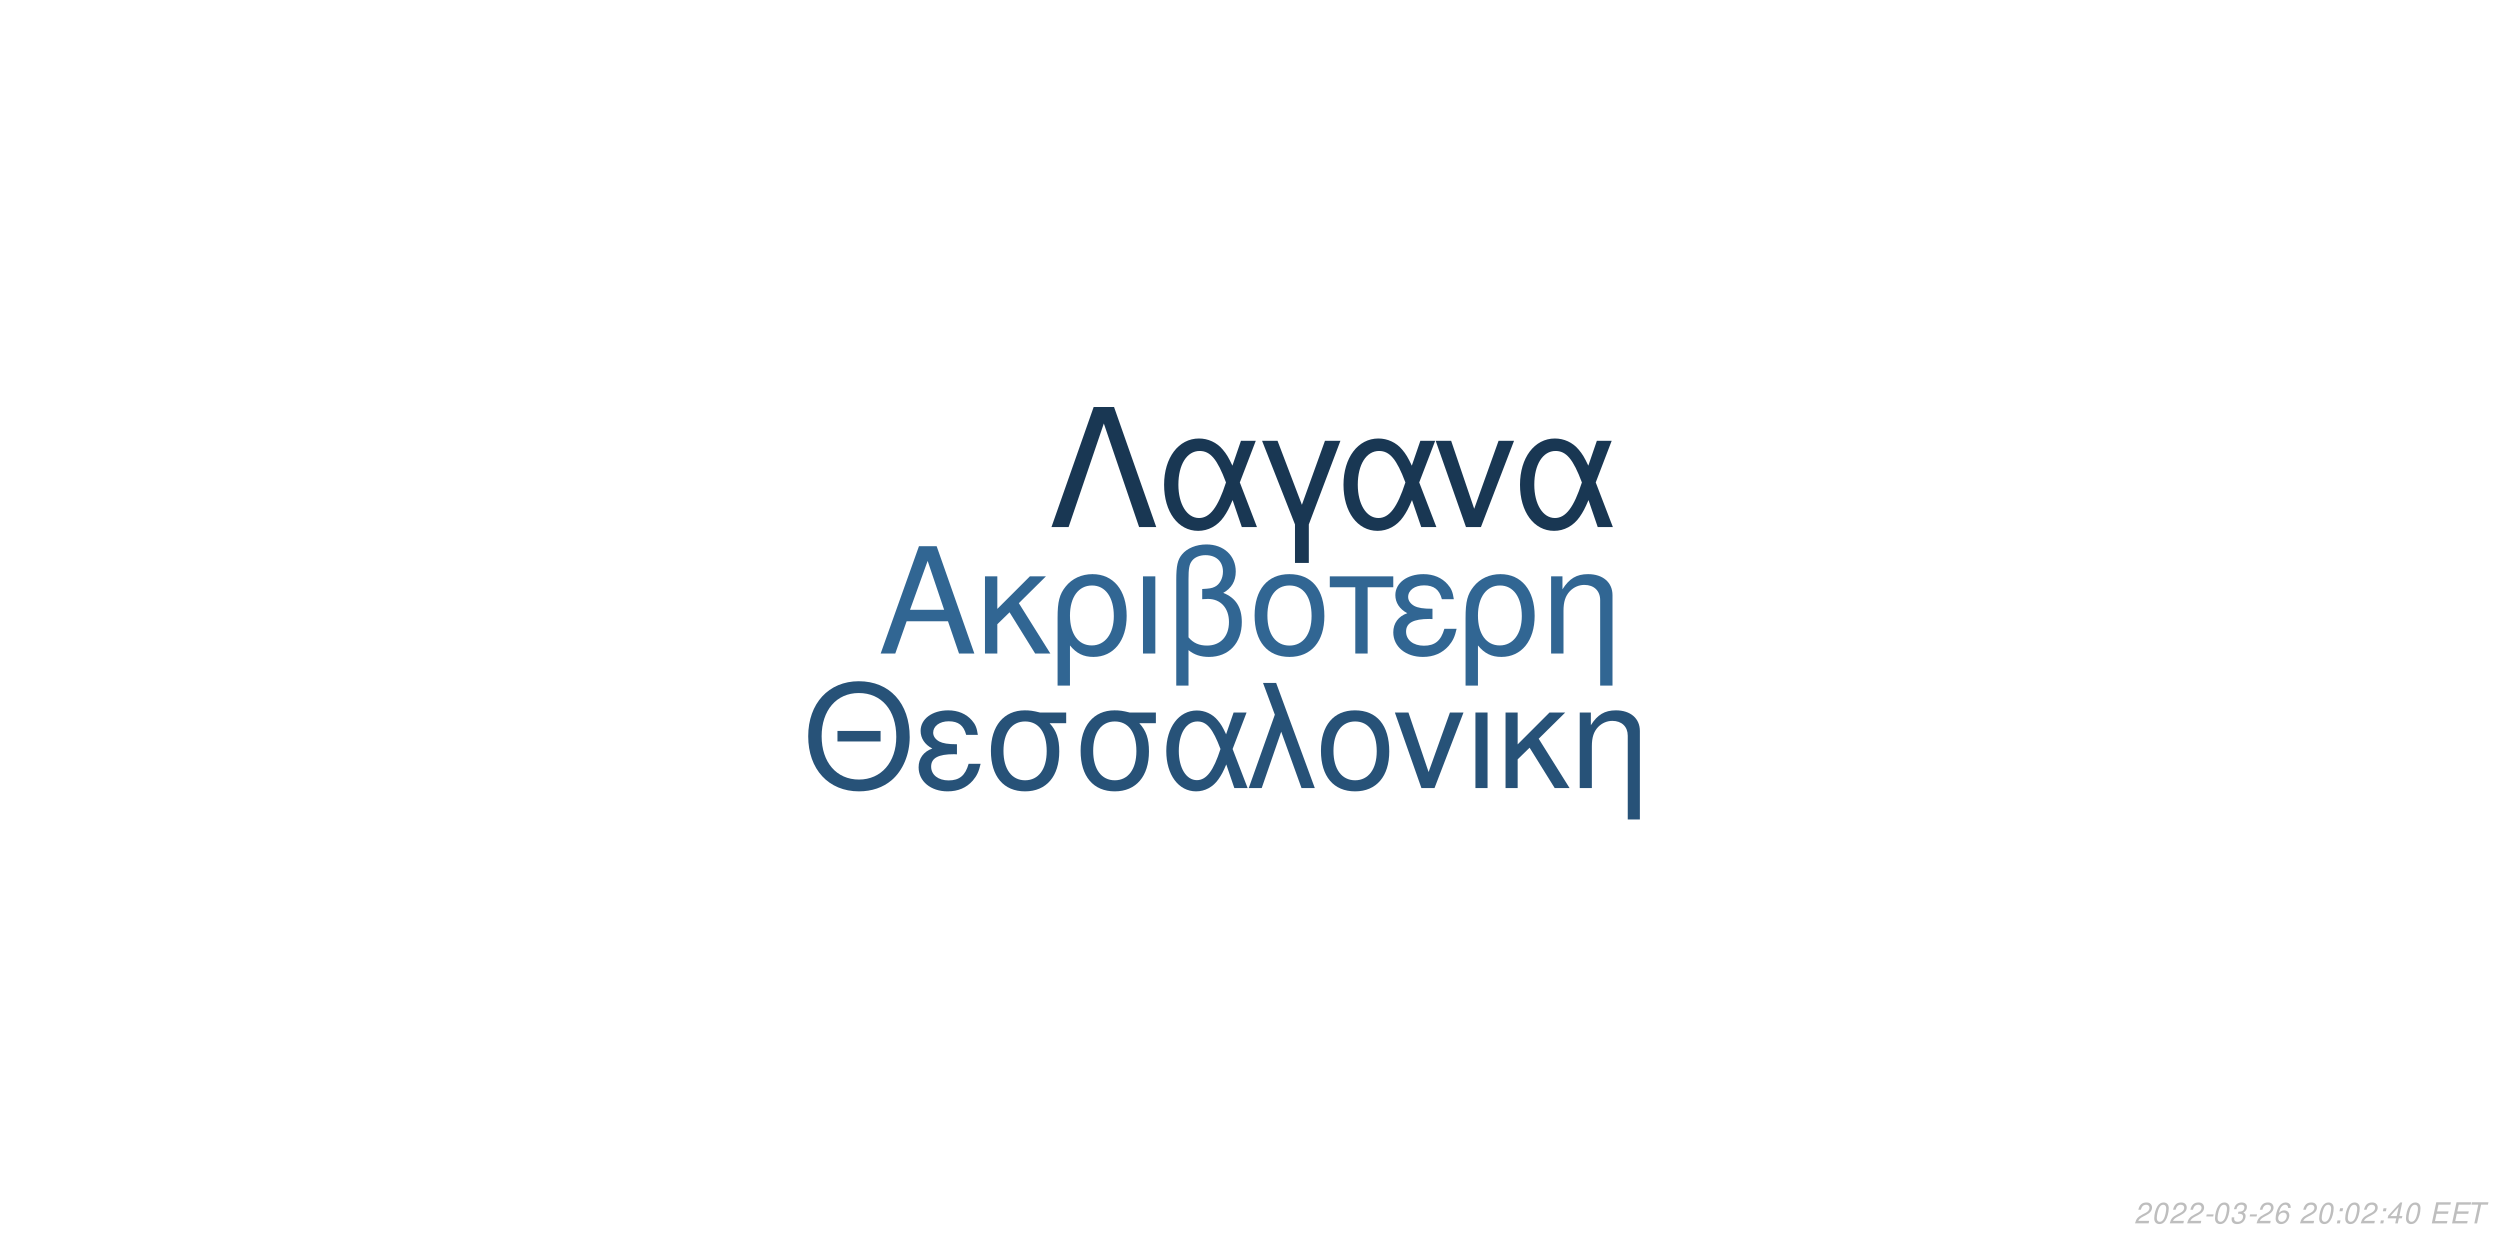
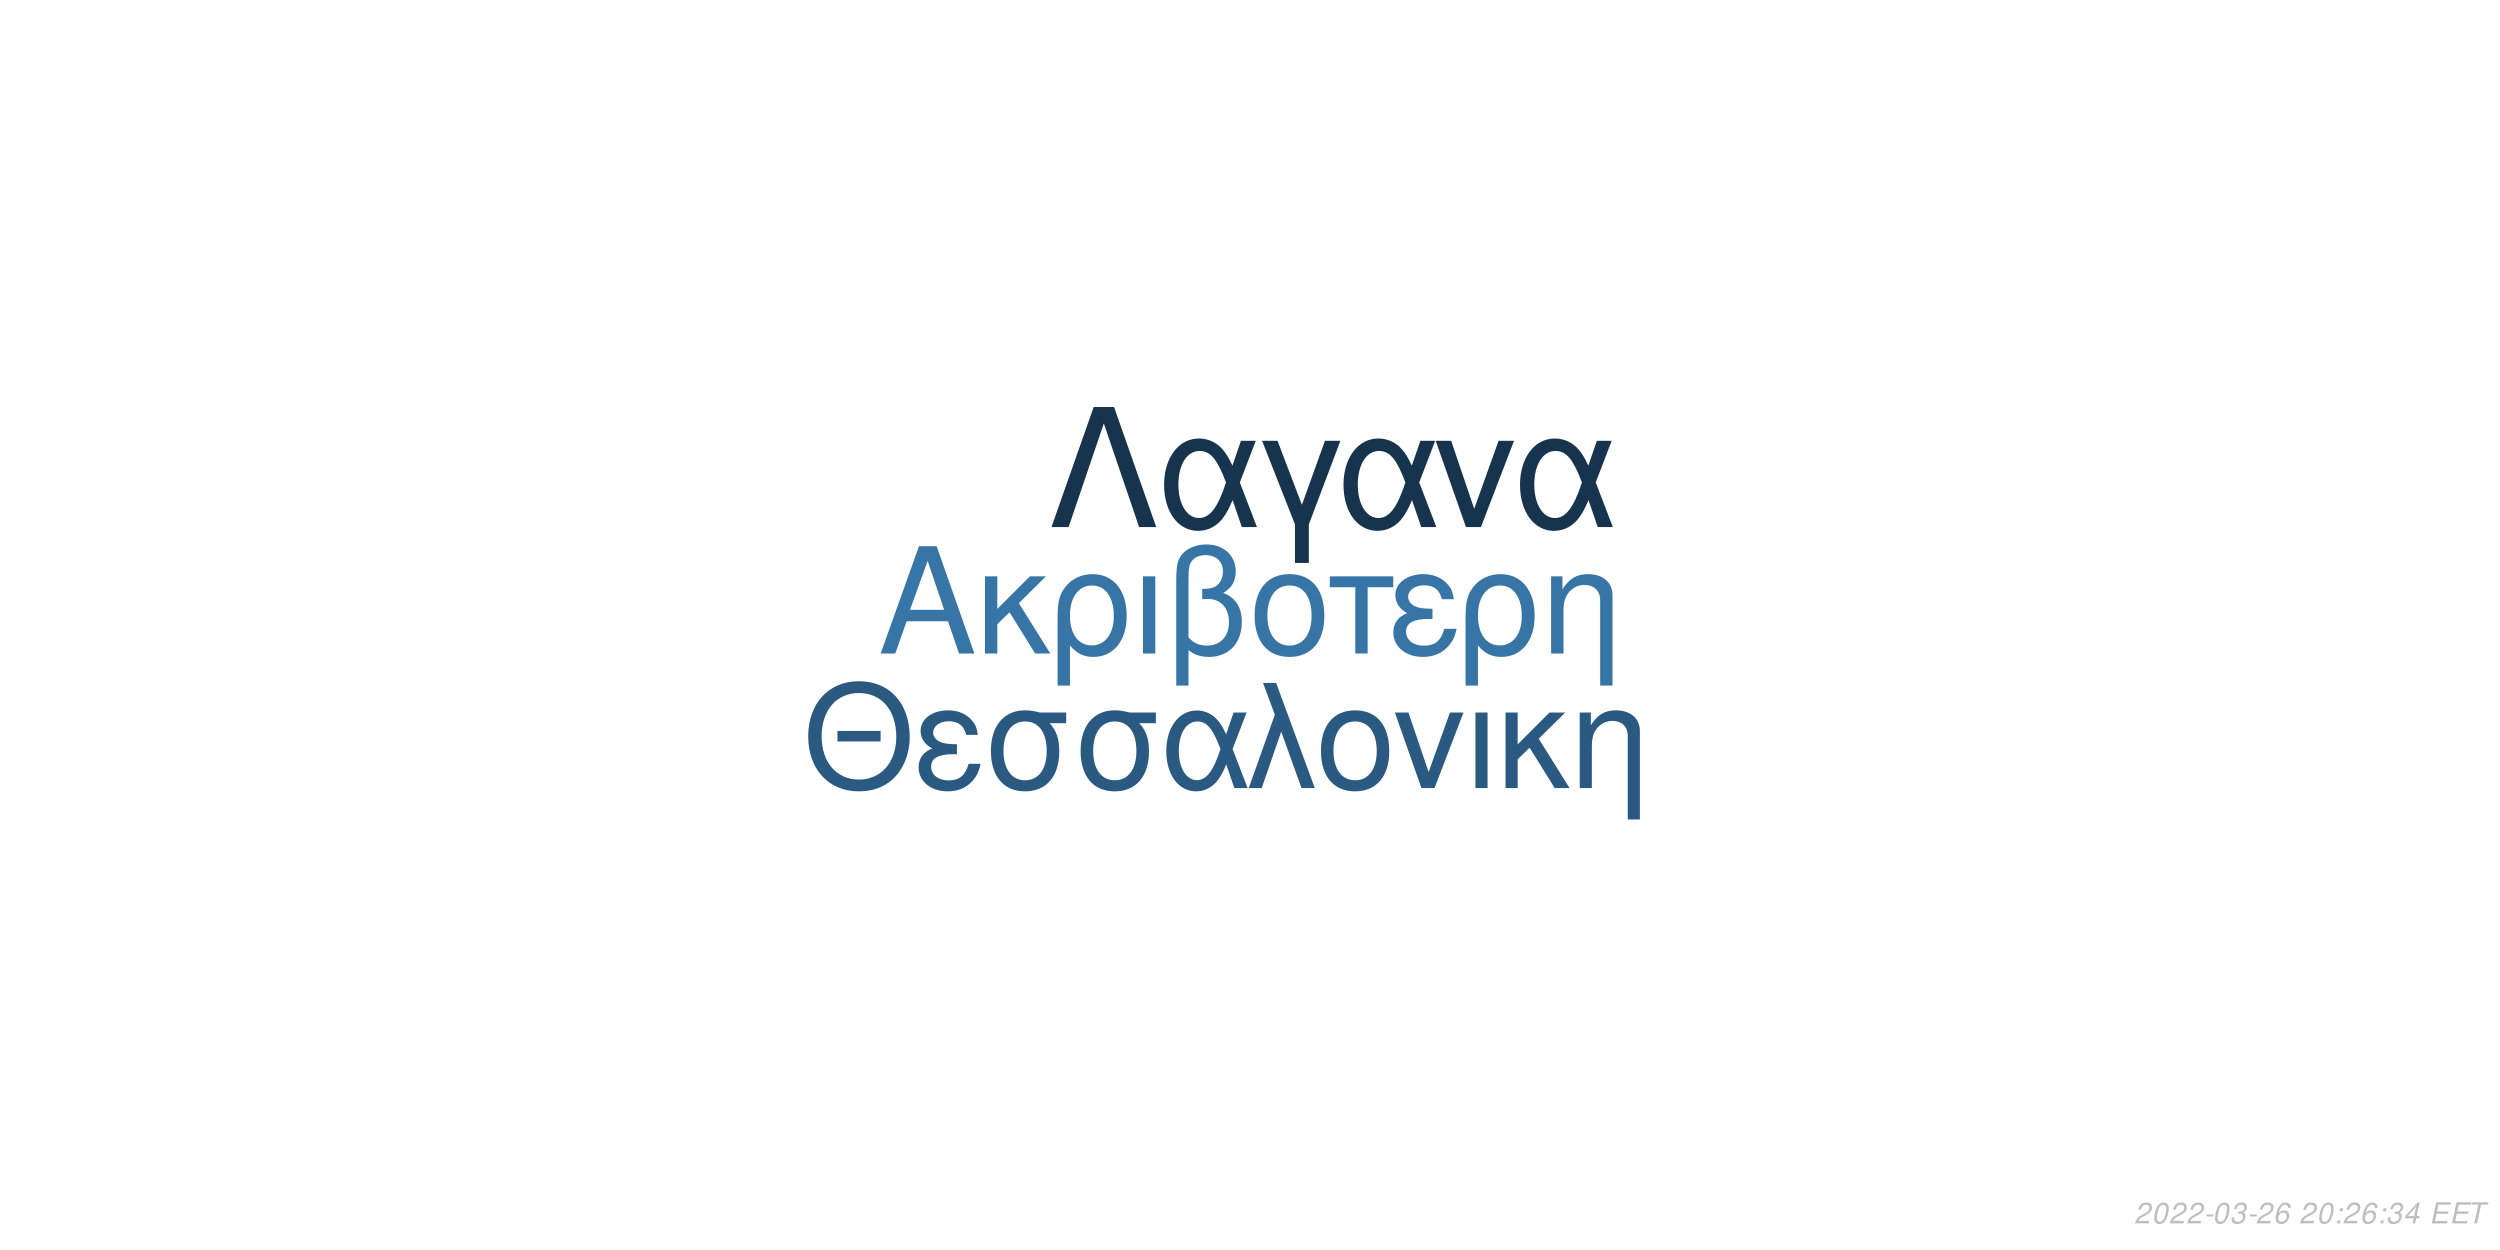
<svg xmlns="http://www.w3.org/2000/svg" xmlns:xlink="http://www.w3.org/1999/xlink" width="864pt" height="432pt" viewBox="0 0 864 432" version="1.1">
  <defs>
    <g>
      <symbol overflow="visible" id="glyph0-0">
        <path style="stroke:none;" d="" />
      </symbol>
      <symbol overflow="visible" id="glyph0-1">
        <path style="stroke:none;" d="M 24.125 -11.141 L 27.938 0 L 33.234 0 L 20.203 -37.094 L 14.094 -37.094 L 0.859 0 L 5.906 0 L 9.828 -11.141 Z M 22.797 -15.109 L 11 -15.109 L 17.094 -32.016 Z M 22.797 -15.109 " />
      </symbol>
      <symbol overflow="visible" id="glyph0-2">
        <path style="stroke:none;" d="M 7.172 -15.422 L 7.172 -26.672 L 2.906 -26.672 L 2.906 0 L 7.172 0 L 7.172 -10.125 L 11.406 -14.25 L 20.25 0 L 25.5 0 L 14.609 -17.406 L 23.969 -26.672 L 18.422 -26.672 Z M 7.172 -15.422 " />
      </symbol>
      <symbol overflow="visible" id="glyph0-3">
        <path style="stroke:none;" d="M 3 11.094 L 7.281 11.094 L 7.281 -2.797 C 9.516 -0.047 11.953 1.172 15.375 1.172 C 22.344 1.172 26.875 -4.422 26.875 -13.031 C 26.875 -21.891 22.297 -27.438 15.062 -27.438 C 11.297 -27.438 7.984 -25.906 5.797 -23.156 C 3.672 -20.516 3 -17.969 3 -12.359 Z M 14.906 -23.516 C 19.547 -23.516 22.438 -19.438 22.438 -12.922 C 22.438 -6.812 19.391 -2.797 14.812 -2.797 C 10.172 -2.797 7.281 -6.766 7.281 -13.125 C 7.281 -19.484 10.234 -23.516 14.906 -23.516 Z M 14.906 -23.516 " />
      </symbol>
      <symbol overflow="visible" id="glyph0-4">
        <path style="stroke:none;" d="M 3.516 0 L 7.781 0 L 7.781 -26.672 L 3.516 -26.672 Z M 3.516 0 " />
      </symbol>
      <symbol overflow="visible" id="glyph0-5">
        <path style="stroke:none;" d="M 4.016 11.094 L 8.25 11.094 L 8.25 -1.172 C 10.172 0.406 12.422 1.172 15.312 1.172 C 22.188 1.172 26.672 -3.609 26.672 -10.891 C 26.672 -15.984 24.578 -19.234 20.25 -20.969 C 23.109 -22.547 24.578 -25.031 24.578 -28.344 C 24.578 -33.844 20.406 -37.703 14.453 -37.703 C 10.938 -37.703 7.734 -36.391 6 -34.25 C 4.484 -32.422 4.016 -30.328 4.016 -25.391 Z M 8.25 -25.656 C 8.25 -29.359 8.5 -30.844 9.469 -32.062 C 10.375 -33.281 12.156 -34 14.094 -34 C 17.812 -34 20.156 -31.812 20.156 -28.297 C 20.156 -25.953 18.984 -23.812 17.297 -23.047 C 16.281 -22.547 15.469 -22.438 12.984 -22.297 L 12.984 -18.781 C 13.734 -18.828 14.344 -18.875 14.969 -18.875 C 19.344 -18.875 22.234 -15.719 22.234 -10.891 C 22.234 -5.906 19.281 -2.75 14.656 -2.75 C 11.953 -2.75 9.922 -3.609 8.25 -5.594 Z M 8.25 -25.656 " />
      </symbol>
      <symbol overflow="visible" id="glyph0-6">
        <path style="stroke:none;" d="M 14.094 -27.438 C 6.562 -27.438 2.094 -22.094 2.094 -13.125 C 2.094 -4.125 6.562 1.172 14.141 1.172 C 21.672 1.172 26.203 -4.172 26.203 -12.922 C 26.203 -22.188 21.828 -27.438 14.094 -27.438 Z M 14.141 -23.516 C 18.938 -23.516 21.781 -19.594 21.781 -12.984 C 21.781 -6.672 18.828 -2.75 14.141 -2.75 C 9.422 -2.75 6.516 -6.672 6.516 -13.125 C 6.516 -19.594 9.422 -23.516 14.141 -23.516 Z M 14.141 -23.516 " />
      </symbol>
      <symbol overflow="visible" id="glyph0-7">
        <path style="stroke:none;" d="M 7.891 0 L 12.156 0 L 12.156 -22.906 L 21.016 -22.906 L 21.016 -26.672 L -0.922 -26.672 L -0.922 -22.906 L 7.891 -22.906 Z M 7.891 0 " />
      </symbol>
      <symbol overflow="visible" id="glyph0-8">
        <path style="stroke:none;" d="M 14.562 -15.469 C 11.344 -15.469 9.562 -15.781 8.297 -16.438 C 6.922 -17.203 6.156 -18.328 6.156 -19.547 C 6.156 -21.891 8.453 -23.562 11.656 -23.562 C 15.062 -23.562 16.953 -22.094 17.812 -18.781 L 21.938 -18.781 C 21.578 -21.266 21.062 -22.5 19.797 -23.922 C 17.812 -26.203 14.906 -27.438 11.453 -27.438 C 5.797 -27.438 1.734 -24.375 1.734 -20.203 C 1.734 -17.609 3.156 -15.375 5.859 -13.938 C 2.797 -12.875 1.016 -10.484 1.016 -7.328 C 1.016 -2.391 5.297 1.172 11.25 1.172 C 14.969 1.172 17.906 -0.109 20.156 -2.641 C 21.578 -4.328 22.297 -5.797 22.906 -8.547 L 18.672 -8.547 C 17.5 -4.422 15.422 -2.703 11.609 -2.703 C 7.938 -2.703 5.438 -4.688 5.438 -7.578 C 5.438 -10.578 7.938 -11.953 13.484 -11.953 C 13.641 -11.953 14.094 -11.953 14.562 -11.906 Z M 14.562 -15.469 " />
      </symbol>
      <symbol overflow="visible" id="glyph0-9">
        <path style="stroke:none;" d="M 3.562 -26.672 L 3.562 0 L 7.844 0 L 7.844 -14.703 C 7.844 -17.906 8.5 -19.891 10.031 -21.531 C 11.406 -22.953 13.188 -23.719 15.062 -23.719 C 18.375 -23.719 20.516 -21.672 20.516 -18.469 L 20.516 11.094 L 24.781 11.094 L 24.781 -20.156 C 24.781 -24.578 21.469 -27.438 16.328 -27.438 C 12.359 -27.438 9.828 -25.906 7.484 -22.188 L 7.484 -26.672 Z M 3.562 -26.672 " />
      </symbol>
      <symbol overflow="visible" id="glyph1-0">
        <path style="stroke:none;" d="" />
      </symbol>
      <symbol overflow="visible" id="glyph1-1">
        <path style="stroke:none;" d="M 26.859 -19.734 L 11.953 -19.734 L 11.953 -16.094 L 26.859 -16.094 Z M 19.328 -36.922 C 8.922 -36.922 1.844 -29.25 1.844 -17.891 C 1.844 -6.484 8.875 1.141 19.391 1.141 C 23.812 1.141 27.703 -0.203 30.641 -2.688 C 34.578 -6.031 36.922 -11.656 36.922 -17.594 C 36.922 -29.297 30 -36.922 19.328 -36.922 Z M 19.328 -32.844 C 27.203 -32.844 32.281 -26.906 32.281 -17.688 C 32.281 -8.922 27.062 -2.938 19.391 -2.938 C 11.609 -2.938 6.484 -8.922 6.484 -17.891 C 6.484 -26.859 11.609 -32.844 19.328 -32.844 Z M 19.328 -32.844 " />
      </symbol>
      <symbol overflow="visible" id="glyph1-2">
        <path style="stroke:none;" d="M 14.25 -15.141 C 11.109 -15.141 9.375 -15.453 8.125 -16.094 C 6.781 -16.844 6.031 -17.938 6.031 -19.141 C 6.031 -21.422 8.266 -23.078 11.406 -23.078 C 14.75 -23.078 16.594 -21.625 17.438 -18.391 L 21.469 -18.391 C 21.125 -20.828 20.625 -22.031 19.391 -23.422 C 17.438 -25.656 14.594 -26.859 11.219 -26.859 C 5.688 -26.859 1.688 -23.875 1.688 -19.781 C 1.688 -17.234 3.094 -15.047 5.734 -13.656 C 2.734 -12.609 1 -10.266 1 -7.172 C 1 -2.344 5.188 1.141 11.016 1.141 C 14.656 1.141 17.547 -0.094 19.734 -2.594 C 21.125 -4.234 21.828 -5.688 22.422 -8.375 L 18.281 -8.375 C 17.141 -4.328 15.094 -2.641 11.359 -2.641 C 7.766 -2.641 5.328 -4.578 5.328 -7.422 C 5.328 -10.359 7.766 -11.703 13.203 -11.703 C 13.359 -11.703 13.797 -11.703 14.25 -11.656 Z M 14.25 -15.141 " />
      </symbol>
      <symbol overflow="visible" id="glyph1-3">
        <path style="stroke:none;" d="M 29 -26.109 L 19.938 -26.109 C 17.594 -26.703 16.438 -26.859 14.703 -26.859 C 7.469 -26.859 2.984 -21.469 2.984 -12.859 C 2.984 -4.031 7.375 1.141 14.797 1.141 C 22.172 1.141 26.609 -4.078 26.609 -12.656 C 26.609 -17.047 25.656 -19.828 23.266 -22.422 L 29 -22.422 Z M 14.797 -23.016 C 19.531 -23.016 22.266 -19.234 22.266 -12.75 C 22.266 -6.531 19.438 -2.688 14.797 -2.688 C 10.172 -2.688 7.328 -6.531 7.328 -12.859 C 7.328 -19.188 10.172 -23.016 14.797 -23.016 Z M 14.797 -23.016 " />
      </symbol>
      <symbol overflow="visible" id="glyph1-4">
        <path style="stroke:none;" d="M 29.344 -26.109 L 24.859 -26.109 L 22.266 -18.578 C 21.125 -21.031 20.484 -22.125 19.328 -23.469 C 17.547 -25.609 14.906 -26.812 12.156 -26.812 C 5.984 -26.812 1.594 -20.984 1.594 -12.812 C 1.594 -4.578 5.828 1.141 11.906 1.141 C 14.953 1.141 17.734 -0.344 19.625 -3.047 C 20.672 -4.531 21.281 -5.688 22.328 -8.172 L 25.109 0 L 29.703 0 L 24.516 -13.5 Z M 20.328 -13.5 C 17.891 -5.922 15.453 -2.734 12.156 -2.734 C 8.516 -2.734 5.922 -6.922 5.922 -12.812 C 5.922 -18.938 8.516 -23.016 12.359 -23.016 C 15.594 -23.016 17.688 -20.531 20.328 -13.5 Z M 20.328 -13.5 " />
      </symbol>
      <symbol overflow="visible" id="glyph1-5">
        <path style="stroke:none;" d="M 1.094 0 L 5.578 0 L 12.312 -19.484 L 19.328 0 L 23.922 0 L 10.562 -36.328 L 6.031 -36.328 L 10.109 -25.359 Z M 1.094 0 " />
      </symbol>
      <symbol overflow="visible" id="glyph1-6">
        <path style="stroke:none;" d="M 13.797 -26.859 C 6.422 -26.859 2.047 -21.625 2.047 -12.859 C 2.047 -4.031 6.422 1.141 13.859 1.141 C 21.234 1.141 25.656 -4.078 25.656 -12.656 C 25.656 -21.719 21.375 -26.859 13.797 -26.859 Z M 13.859 -23.016 C 18.531 -23.016 21.328 -19.188 21.328 -12.703 C 21.328 -6.531 18.438 -2.688 13.859 -2.688 C 9.219 -2.688 6.375 -6.531 6.375 -12.859 C 6.375 -19.188 9.219 -23.016 13.859 -23.016 Z M 13.859 -23.016 " />
      </symbol>
      <symbol overflow="visible" id="glyph1-7">
        <path style="stroke:none;" d="M 14.297 0 L 24.312 -26.109 L 19.625 -26.109 L 12.25 -5.531 L 5.281 -26.109 L 0.594 -26.109 L 9.766 0 Z M 14.297 0 " />
      </symbol>
      <symbol overflow="visible" id="glyph1-8">
        <path style="stroke:none;" d="M 3.438 0 L 7.625 0 L 7.625 -26.109 L 3.438 -26.109 Z M 3.438 0 " />
      </symbol>
      <symbol overflow="visible" id="glyph1-9">
        <path style="stroke:none;" d="M 7.031 -15.094 L 7.031 -26.109 L 2.844 -26.109 L 2.844 0 L 7.031 0 L 7.031 -9.922 L 11.156 -13.953 L 19.828 0 L 24.969 0 L 14.297 -17.047 L 23.469 -26.109 L 18.031 -26.109 Z M 7.031 -15.094 " />
      </symbol>
      <symbol overflow="visible" id="glyph1-10">
        <path style="stroke:none;" d="M 3.484 -26.109 L 3.484 0 L 7.672 0 L 7.672 -14.406 C 7.672 -17.547 8.328 -19.484 9.812 -21.078 C 11.156 -22.469 12.906 -23.219 14.75 -23.219 C 17.984 -23.219 20.078 -21.234 20.078 -18.094 L 20.078 10.859 L 24.266 10.859 L 24.266 -19.734 C 24.266 -24.062 21.031 -26.859 16 -26.859 C 12.109 -26.859 9.609 -25.359 7.328 -21.719 L 7.328 -26.109 Z M 3.484 -26.109 " />
      </symbol>
      <symbol overflow="visible" id="glyph2-0">
        <path style="stroke:none;" d="" />
      </symbol>
      <symbol overflow="visible" id="glyph2-1">
        <path style="stroke:none;" d="M 22.531 -41.484 L 15.484 -41.484 L 0.906 0 L 6.828 0 L 19 -35.797 L 31.188 0 L 37.109 0 Z M 22.531 -41.484 " />
      </symbol>
      <symbol overflow="visible" id="glyph2-2">
        <path style="stroke:none;" d="M 33.516 -29.812 L 28.391 -29.812 L 25.438 -21.219 C 24.125 -24.016 23.391 -25.266 22.078 -26.797 C 20.031 -29.25 17.016 -30.609 13.891 -30.609 C 6.828 -30.609 1.828 -23.953 1.828 -14.625 C 1.828 -5.234 6.656 1.312 13.594 1.312 C 17.078 1.312 20.266 -0.391 22.422 -3.469 C 23.609 -5.172 24.297 -6.484 25.5 -9.328 L 28.688 0 L 33.922 0 L 28 -15.422 Z M 23.219 -15.422 C 20.422 -6.766 17.641 -3.125 13.891 -3.125 C 9.734 -3.125 6.766 -7.906 6.766 -14.625 C 6.766 -21.625 9.734 -26.297 14.109 -26.297 C 17.812 -26.297 20.203 -23.453 23.219 -15.422 Z M 23.219 -15.422 " />
      </symbol>
      <symbol overflow="visible" id="glyph2-3">
        <path style="stroke:none;" d="M 12.062 12.406 L 16.844 12.406 L 16.844 -0.906 L 27.766 -29.812 L 22.422 -29.812 L 14.453 -7.688 L 6.031 -29.812 L 0.688 -29.812 L 12.062 -0.906 Z M 12.062 12.406 " />
      </symbol>
      <symbol overflow="visible" id="glyph2-4">
        <path style="stroke:none;" d="M 16.328 0 L 27.766 -29.812 L 22.422 -29.812 L 14 -6.312 L 6.031 -29.812 L 0.688 -29.812 L 11.156 0 Z M 16.328 0 " />
      </symbol>
      <symbol overflow="visible" id="glyph3-0">
        <path style="stroke:none;" d="" />
      </symbol>
      <symbol overflow="visible" id="glyph3-1">
        <path style="stroke:none;" d="M 5.234 -0.875 L 1.469 -0.875 C 1.641 -1.375 2.203 -1.891 3.109 -2.344 L 4.234 -2.938 C 5.562 -3.625 6.219 -4.469 6.219 -5.484 C 6.219 -5.938 6.062 -6.359 5.797 -6.656 C 5.469 -7.047 4.984 -7.234 4.312 -7.234 C 2.766 -7.234 1.891 -6.453 1.484 -4.734 L 2.375 -4.734 C 2.484 -5.188 2.609 -5.484 2.797 -5.75 C 3.094 -6.203 3.609 -6.453 4.188 -6.453 C 4.891 -6.453 5.344 -6.031 5.344 -5.375 C 5.344 -4.703 4.859 -4.094 4.016 -3.656 L 2.984 -3.125 C 1.234 -2.188 0.797 -1.656 0.344 -0.016 L 5.047 -0.016 Z M 5.234 -0.875 " />
      </symbol>
      <symbol overflow="visible" id="glyph3-2">
        <path style="stroke:none;" d="M 4.203 -7.234 C 3.375 -7.234 2.688 -6.812 2.125 -5.984 C 1.484 -5.047 0.984 -3.188 0.984 -1.734 C 0.984 -1.109 1.172 -0.562 1.484 -0.266 C 1.797 0.047 2.281 0.234 2.766 0.234 C 3.625 0.234 4.281 -0.156 4.859 -1.016 C 5.516 -1.953 6 -3.797 6 -5.266 C 6 -6.5 5.328 -7.234 4.203 -7.234 Z M 4.094 -6.453 C 4.734 -6.453 5.125 -5.984 5.125 -5.156 C 5.125 -4.203 4.781 -2.625 4.406 -1.812 C 3.984 -0.938 3.516 -0.547 2.875 -0.547 C 2.25 -0.547 1.875 -1.031 1.875 -1.828 C 1.875 -2.797 2.203 -4.344 2.594 -5.203 C 2.984 -6.047 3.453 -6.453 4.094 -6.453 Z M 4.094 -6.453 " />
      </symbol>
      <symbol overflow="visible" id="glyph3-3">
        <path style="stroke:none;" d="M 3.516 -3.125 L 1.125 -3.125 L 0.969 -2.406 L 3.359 -2.406 Z M 3.516 -3.125 " />
      </symbol>
      <symbol overflow="visible" id="glyph3-4">
        <path style="stroke:none;" d="M 2.922 -3.312 C 3.125 -3.344 3.234 -3.344 3.375 -3.344 C 4.203 -3.344 4.688 -3 4.688 -2.406 C 4.688 -1.312 3.906 -0.547 2.781 -0.547 C 2.047 -0.547 1.594 -0.938 1.594 -1.562 C 1.594 -1.719 1.609 -1.844 1.656 -2.094 L 0.766 -2.094 C 0.734 -1.797 0.719 -1.641 0.719 -1.469 C 0.719 -0.375 1.406 0.234 2.641 0.234 C 3.547 0.234 4.297 -0.078 4.812 -0.656 C 5.266 -1.156 5.562 -1.875 5.562 -2.547 C 5.562 -3.125 5.344 -3.453 4.797 -3.734 C 5.641 -4.234 6.016 -4.844 6.016 -5.734 C 6.016 -6.656 5.312 -7.234 4.203 -7.234 C 3.375 -7.234 2.672 -6.938 2.188 -6.375 C 1.891 -6.031 1.703 -5.641 1.516 -4.906 L 2.391 -4.906 C 2.5 -5.359 2.594 -5.594 2.734 -5.812 C 3.047 -6.234 3.516 -6.453 4.078 -6.453 C 4.734 -6.453 5.141 -6.125 5.141 -5.578 C 5.141 -5.188 5.016 -4.797 4.797 -4.547 C 4.516 -4.234 4 -4.062 3.266 -4.062 L 3.078 -4.062 Z M 2.922 -3.312 " />
      </symbol>
      <symbol overflow="visible" id="glyph3-5">
        <path style="stroke:none;" d="M 6.125 -5.344 L 6.141 -5.625 C 6.141 -6.609 5.453 -7.234 4.391 -7.234 C 3.438 -7.234 2.641 -6.719 2.016 -5.703 C 1.422 -4.781 0.938 -2.953 0.938 -1.688 C 0.938 -0.516 1.688 0.234 2.859 0.234 C 3.703 0.234 4.438 -0.156 5 -0.875 C 5.406 -1.422 5.672 -2.156 5.672 -2.766 C 5.672 -3.812 4.969 -4.5 3.906 -4.5 C 3.234 -4.5 2.672 -4.234 2.094 -3.625 C 2.406 -5.375 3.234 -6.453 4.25 -6.453 C 4.703 -6.453 5.062 -6.234 5.172 -5.844 C 5.203 -5.719 5.234 -5.578 5.25 -5.344 Z M 3.656 -3.734 C 4.344 -3.734 4.797 -3.281 4.797 -2.625 C 4.797 -1.469 3.984 -0.547 2.984 -0.547 C 2.297 -0.547 1.812 -1.047 1.812 -1.766 C 1.812 -2.859 2.625 -3.734 3.656 -3.734 Z M 3.656 -3.734 " />
      </symbol>
      <symbol overflow="visible" id="glyph3-6">
        <path style="stroke:none;" d="" />
      </symbol>
      <symbol overflow="visible" id="glyph3-7">
        <path style="stroke:none;" d="M 2.359 -1.031 L 1.312 -1.031 L 1.094 0 L 2.141 0 Z M 3.266 -5.234 L 2.219 -5.234 L 2 -4.203 L 3.047 -4.203 Z M 3.266 -5.234 " />
      </symbol>
      <symbol overflow="visible" id="glyph3-8">
        <path style="stroke:none;" d="M 3.625 -1.75 L 3.266 0 L 4.141 0 L 4.516 -1.75 L 5.562 -1.75 L 5.734 -2.531 L 4.688 -2.531 L 5.688 -7.234 L 5.016 -7.234 L 0.844 -2.672 L 0.641 -1.75 Z M 3.797 -2.531 L 1.594 -2.531 L 4.469 -5.703 Z M 3.797 -2.531 " />
      </symbol>
      <symbol overflow="visible" id="glyph3-9">
        <path style="stroke:none;" d="M 2.547 -3.312 L 6.5 -3.312 L 6.688 -4.141 L 2.719 -4.141 L 3.219 -6.469 L 7.344 -6.469 L 7.516 -7.297 L 2.453 -7.297 L 0.906 0 L 6.125 0 L 6.297 -0.812 L 2.016 -0.812 Z M 2.547 -3.312 " />
      </symbol>
      <symbol overflow="visible" id="glyph3-10">
        <path style="stroke:none;" d="M 4.938 -6.469 L 7.312 -6.469 L 7.484 -7.297 L 1.75 -7.297 L 1.578 -6.469 L 3.984 -6.469 L 2.609 0 L 3.547 0 Z M 4.938 -6.469 " />
      </symbol>
    </g>
  </defs>
  <g id="surface1">
    <rect x="0" y="0" width="864" height="432" style="fill:rgb(100%,100%,100%);fill-opacity:1;stroke:none;" />
-     <g style="fill:rgb(19.216%,40%,57.647%);fill-opacity:1;">
+     <g style="fill:rgb(21.961%,45.882%,65.49%);fill-opacity:1;">
      <use xlink:href="#glyph0-1" x="303.5" y="225.861" />
      <use xlink:href="#glyph0-2" x="337.5" y="225.861" />
      <use xlink:href="#glyph0-3" x="362.5" y="225.861" />
      <use xlink:href="#glyph0-4" x="391.5" y="225.861" />
      <use xlink:href="#glyph0-5" x="402.5" y="225.861" />
      <use xlink:href="#glyph0-6" x="431.5" y="225.861" />
      <use xlink:href="#glyph0-7" x="460.5" y="225.861" />
      <use xlink:href="#glyph0-8" x="480.5" y="225.861" />
      <use xlink:href="#glyph0-3" x="503.5" y="225.861" />
      <use xlink:href="#glyph0-9" x="532.5" y="225.861" />
    </g>
-     <g style="fill:rgb(15.294%,32.157%,47.059%);fill-opacity:1;">
+     <g style="fill:rgb(16.471%,34.902%,50.588%);fill-opacity:1;">
      <use xlink:href="#glyph1-1" x="277.473" y="272.354" />
      <use xlink:href="#glyph1-2" x="316.473" y="272.354" />
      <use xlink:href="#glyph1-3" x="339.473" y="272.354" />
      <use xlink:href="#glyph1-3" x="370.473" y="272.354" />
      <use xlink:href="#glyph1-4" x="401.473" y="272.354" />
      <use xlink:href="#glyph1-5" x="430.473" y="272.354" />
      <use xlink:href="#glyph1-6" x="454.473" y="272.354" />
      <use xlink:href="#glyph1-7" x="481.473" y="272.354" />
      <use xlink:href="#glyph1-8" x="506.473" y="272.354" />
      <use xlink:href="#glyph1-9" x="517.473" y="272.354" />
      <use xlink:href="#glyph1-10" x="542.473" y="272.354" />
    </g>
-     <g style="fill:rgb(9.804%,21.569%,32.549%);fill-opacity:1;">
+     <g style="fill:rgb(9.02%,20.392%,30.98%);fill-opacity:1;">
      <use xlink:href="#glyph2-1" x="362.484" y="182.152" />
      <use xlink:href="#glyph2-2" x="400.484" y="182.152" />
      <use xlink:href="#glyph2-3" x="435.484" y="182.152" />
      <use xlink:href="#glyph2-2" x="462.484" y="182.152" />
      <use xlink:href="#glyph2-4" x="495.484" y="182.152" />
      <use xlink:href="#glyph2-2" x="523.484" y="182.152" />
    </g>
    <g style="fill:rgb(74.51%,74.51%,74.51%);fill-opacity:1;">
      <use xlink:href="#glyph3-1" x="737.52" y="422.81" />
      <use xlink:href="#glyph3-2" x="743.52" y="422.81" />
      <use xlink:href="#glyph3-1" x="749.52" y="422.81" />
      <use xlink:href="#glyph3-1" x="755.52" y="422.81" />
      <use xlink:href="#glyph3-3" x="761.52" y="422.81" />
      <use xlink:href="#glyph3-2" x="764.52" y="422.81" />
      <use xlink:href="#glyph3-4" x="770.52" y="422.81" />
      <use xlink:href="#glyph3-3" x="776.52" y="422.81" />
      <use xlink:href="#glyph3-1" x="779.52" y="422.81" />
      <use xlink:href="#glyph3-5" x="785.52" y="422.81" />
      <use xlink:href="#glyph3-6" x="791.52" y="422.81" />
      <use xlink:href="#glyph3-1" x="794.52" y="422.81" />
      <use xlink:href="#glyph3-2" x="800.52" y="422.81" />
      <use xlink:href="#glyph3-7" x="806.52" y="422.81" />
-       <use xlink:href="#glyph3-2" x="809.52" y="422.81" />
-       <use xlink:href="#glyph3-1" x="815.52" y="422.81" />
+       <use xlink:href="#glyph3-1" x="809.52" y="422.81" />
+       <use xlink:href="#glyph3-5" x="815.52" y="422.81" />
      <use xlink:href="#glyph3-7" x="821.52" y="422.81" />
-       <use xlink:href="#glyph3-8" x="824.52" y="422.81" />
-       <use xlink:href="#glyph3-2" x="830.52" y="422.81" />
+       <use xlink:href="#glyph3-4" x="824.52" y="422.81" />
+       <use xlink:href="#glyph3-8" x="830.52" y="422.81" />
      <use xlink:href="#glyph3-6" x="836.52" y="422.81" />
      <use xlink:href="#glyph3-9" x="839.52" y="422.81" />
      <use xlink:href="#glyph3-9" x="846.52" y="422.81" />
      <use xlink:href="#glyph3-10" x="852.52" y="422.81" />
    </g>
  </g>
</svg>
